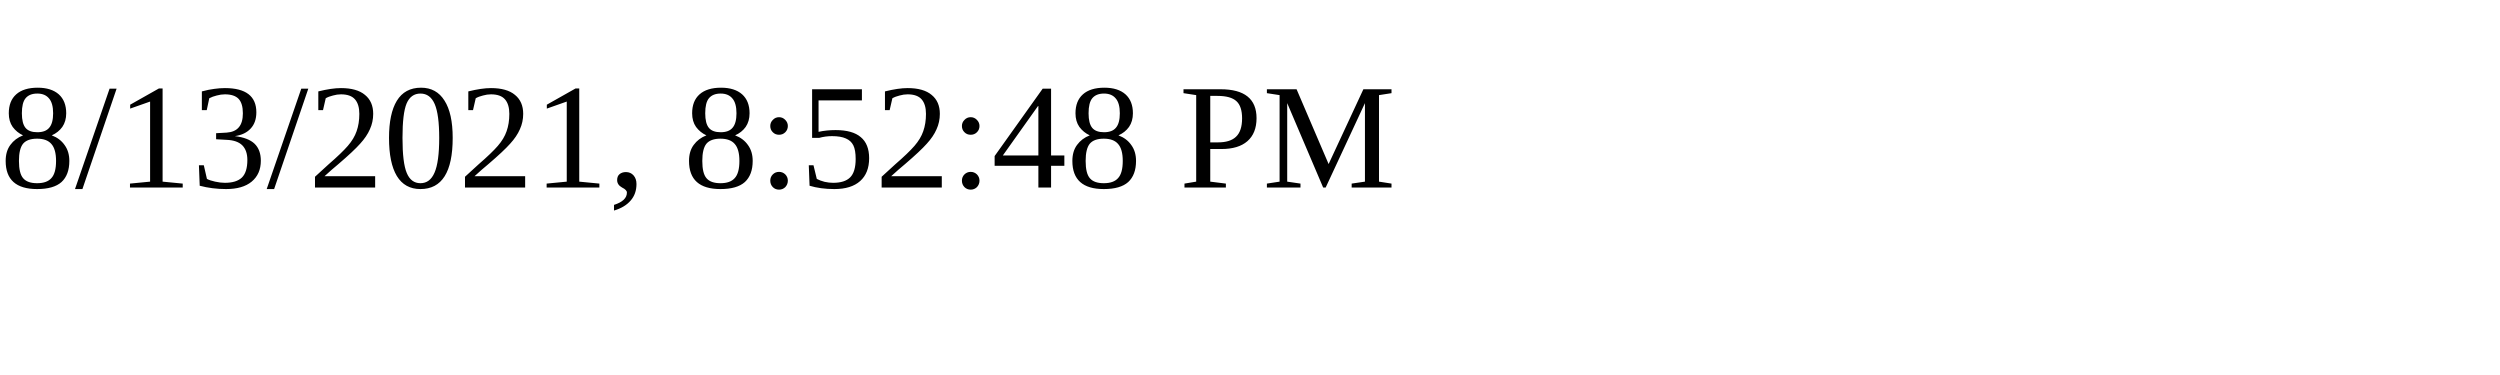
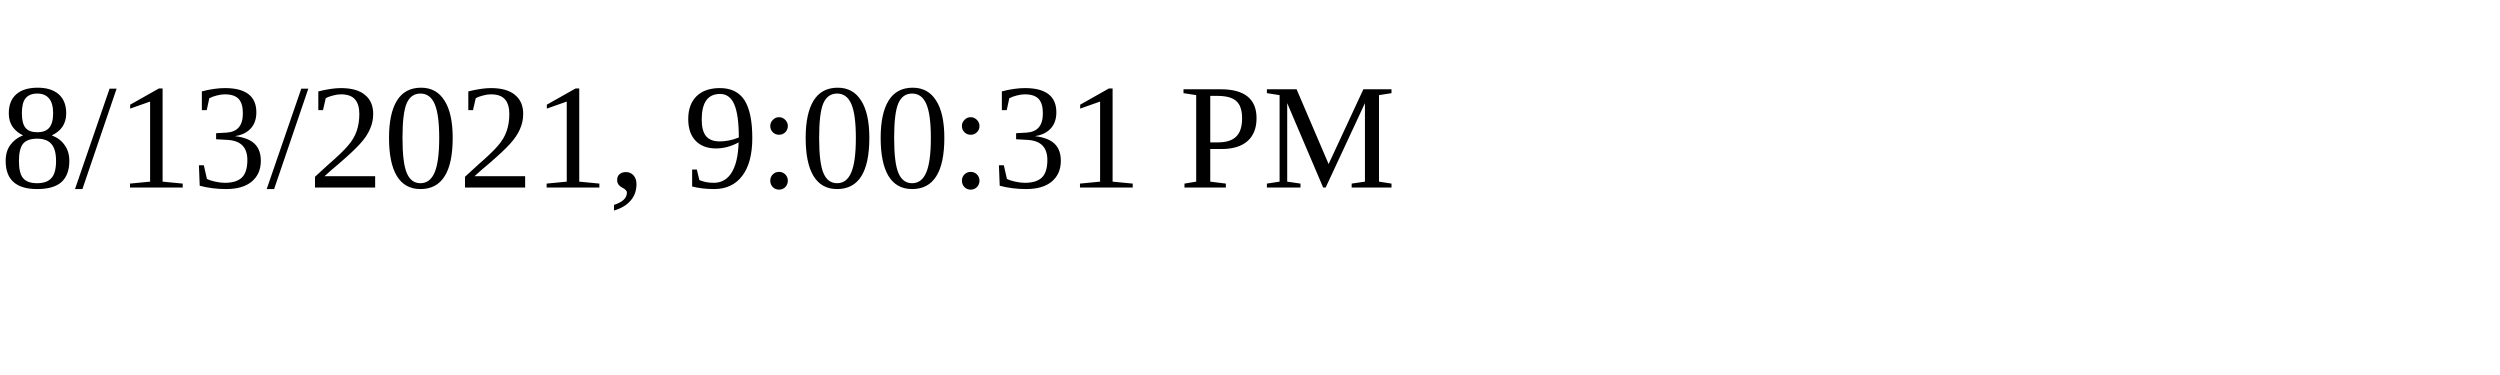
<svg xmlns="http://www.w3.org/2000/svg" height="30" width="200">
-   <text x="0" y="15">8/13/2021, 8:52:48 PM</text>
+   <text x="0" y="15">8/13/2021, 9:00:31 PM</text>
</svg>
